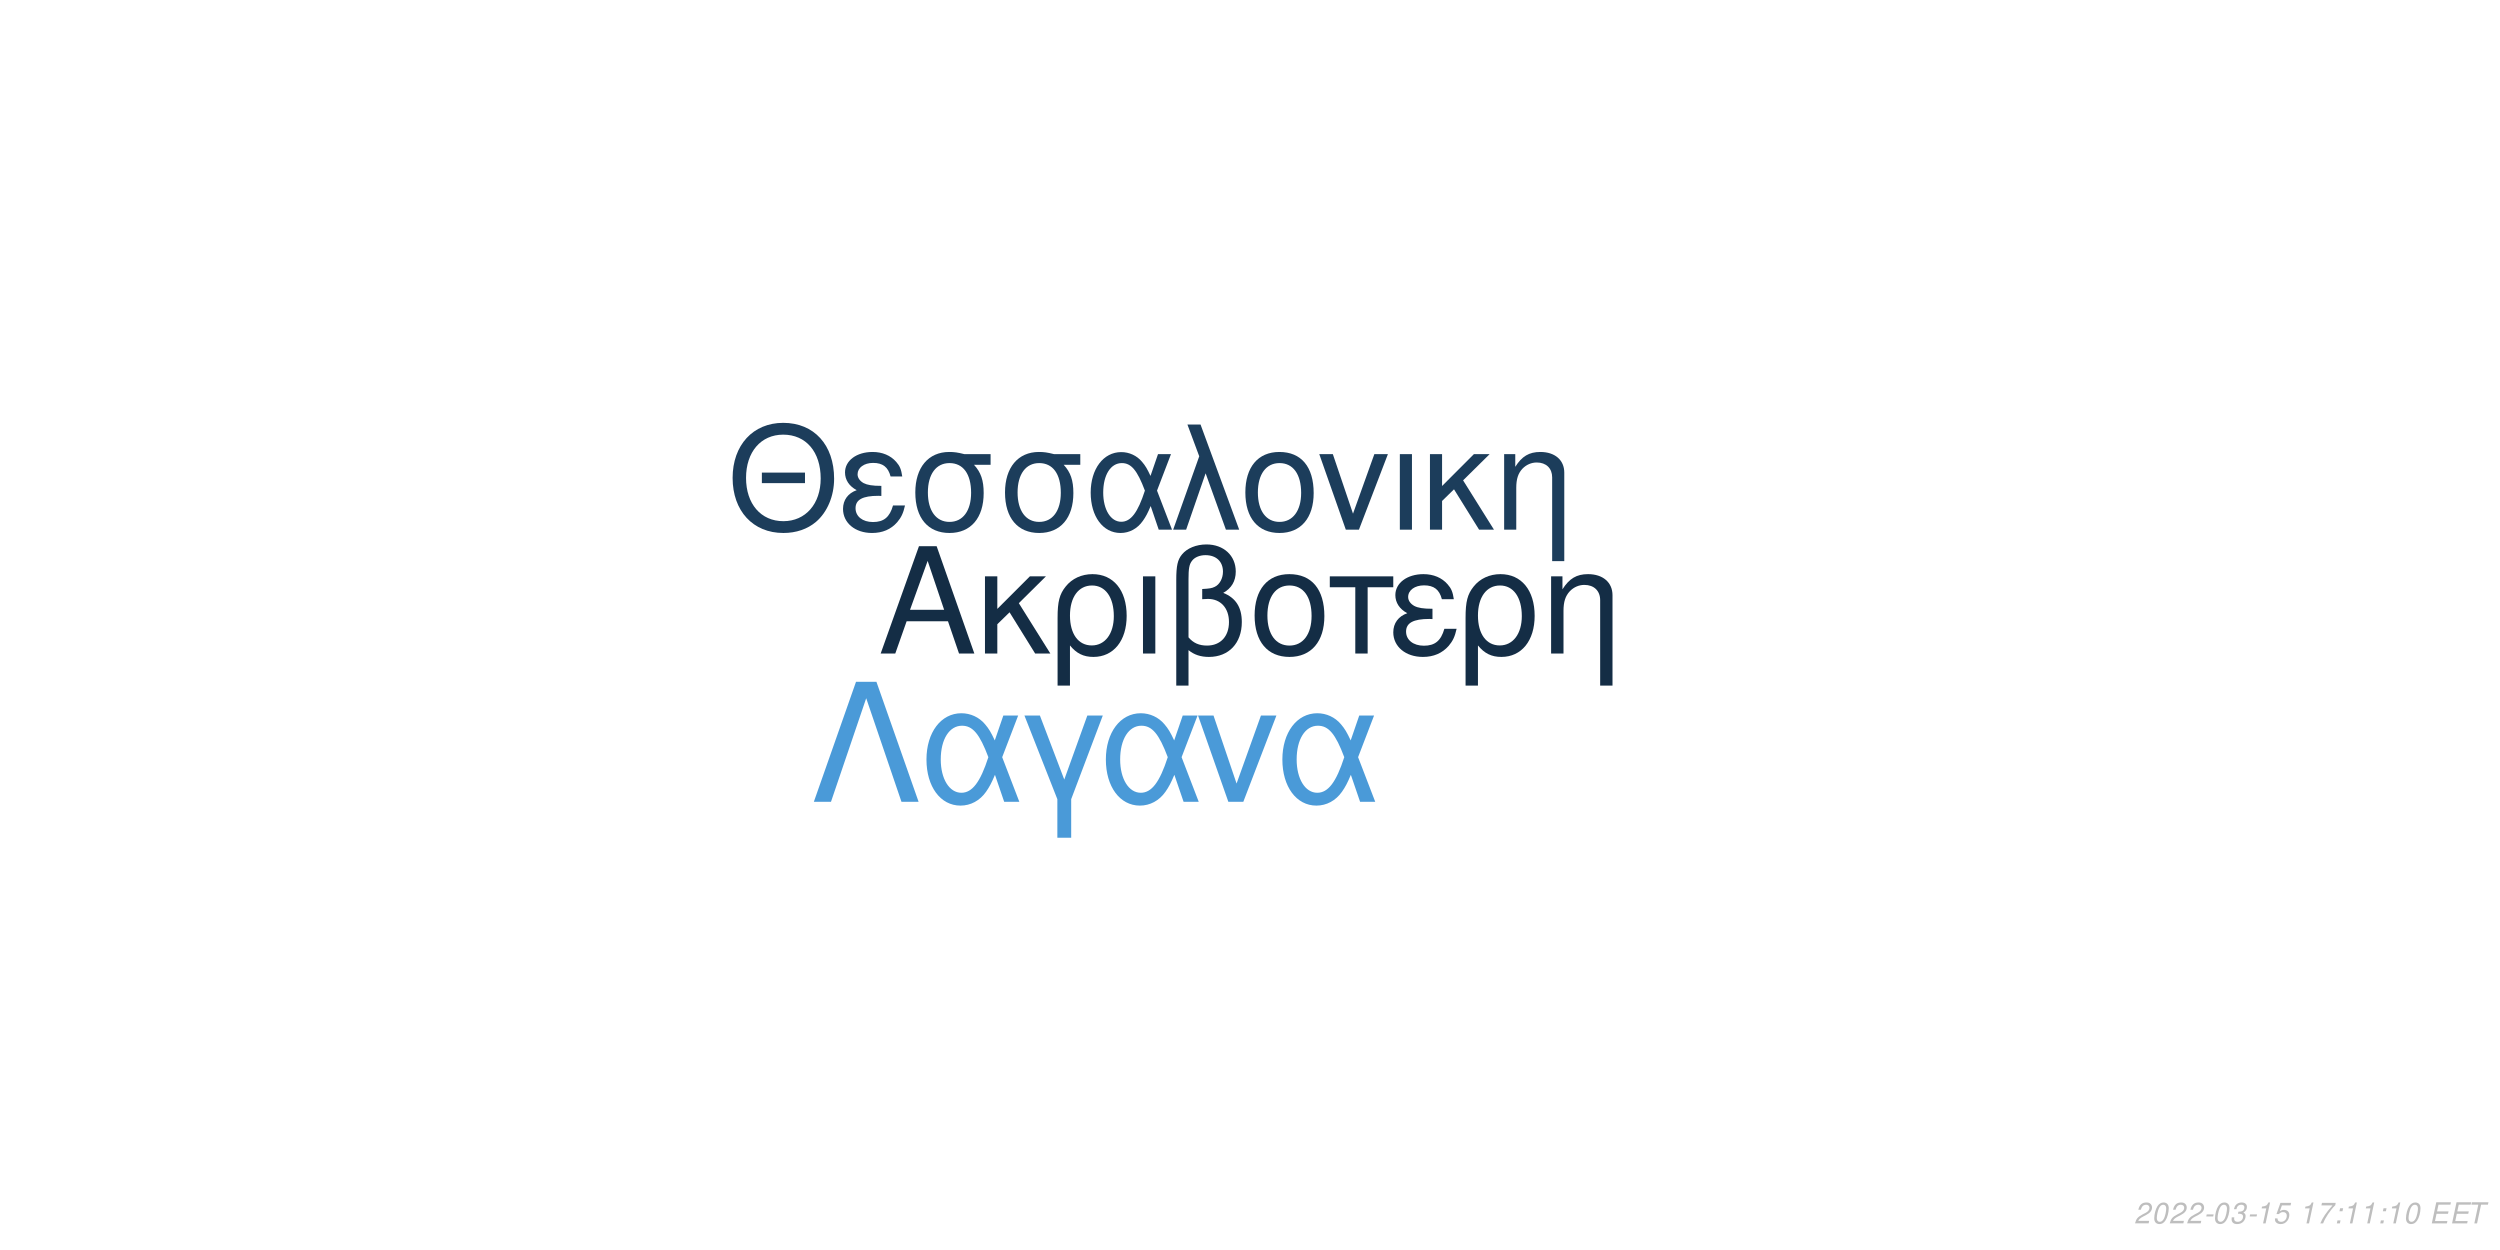
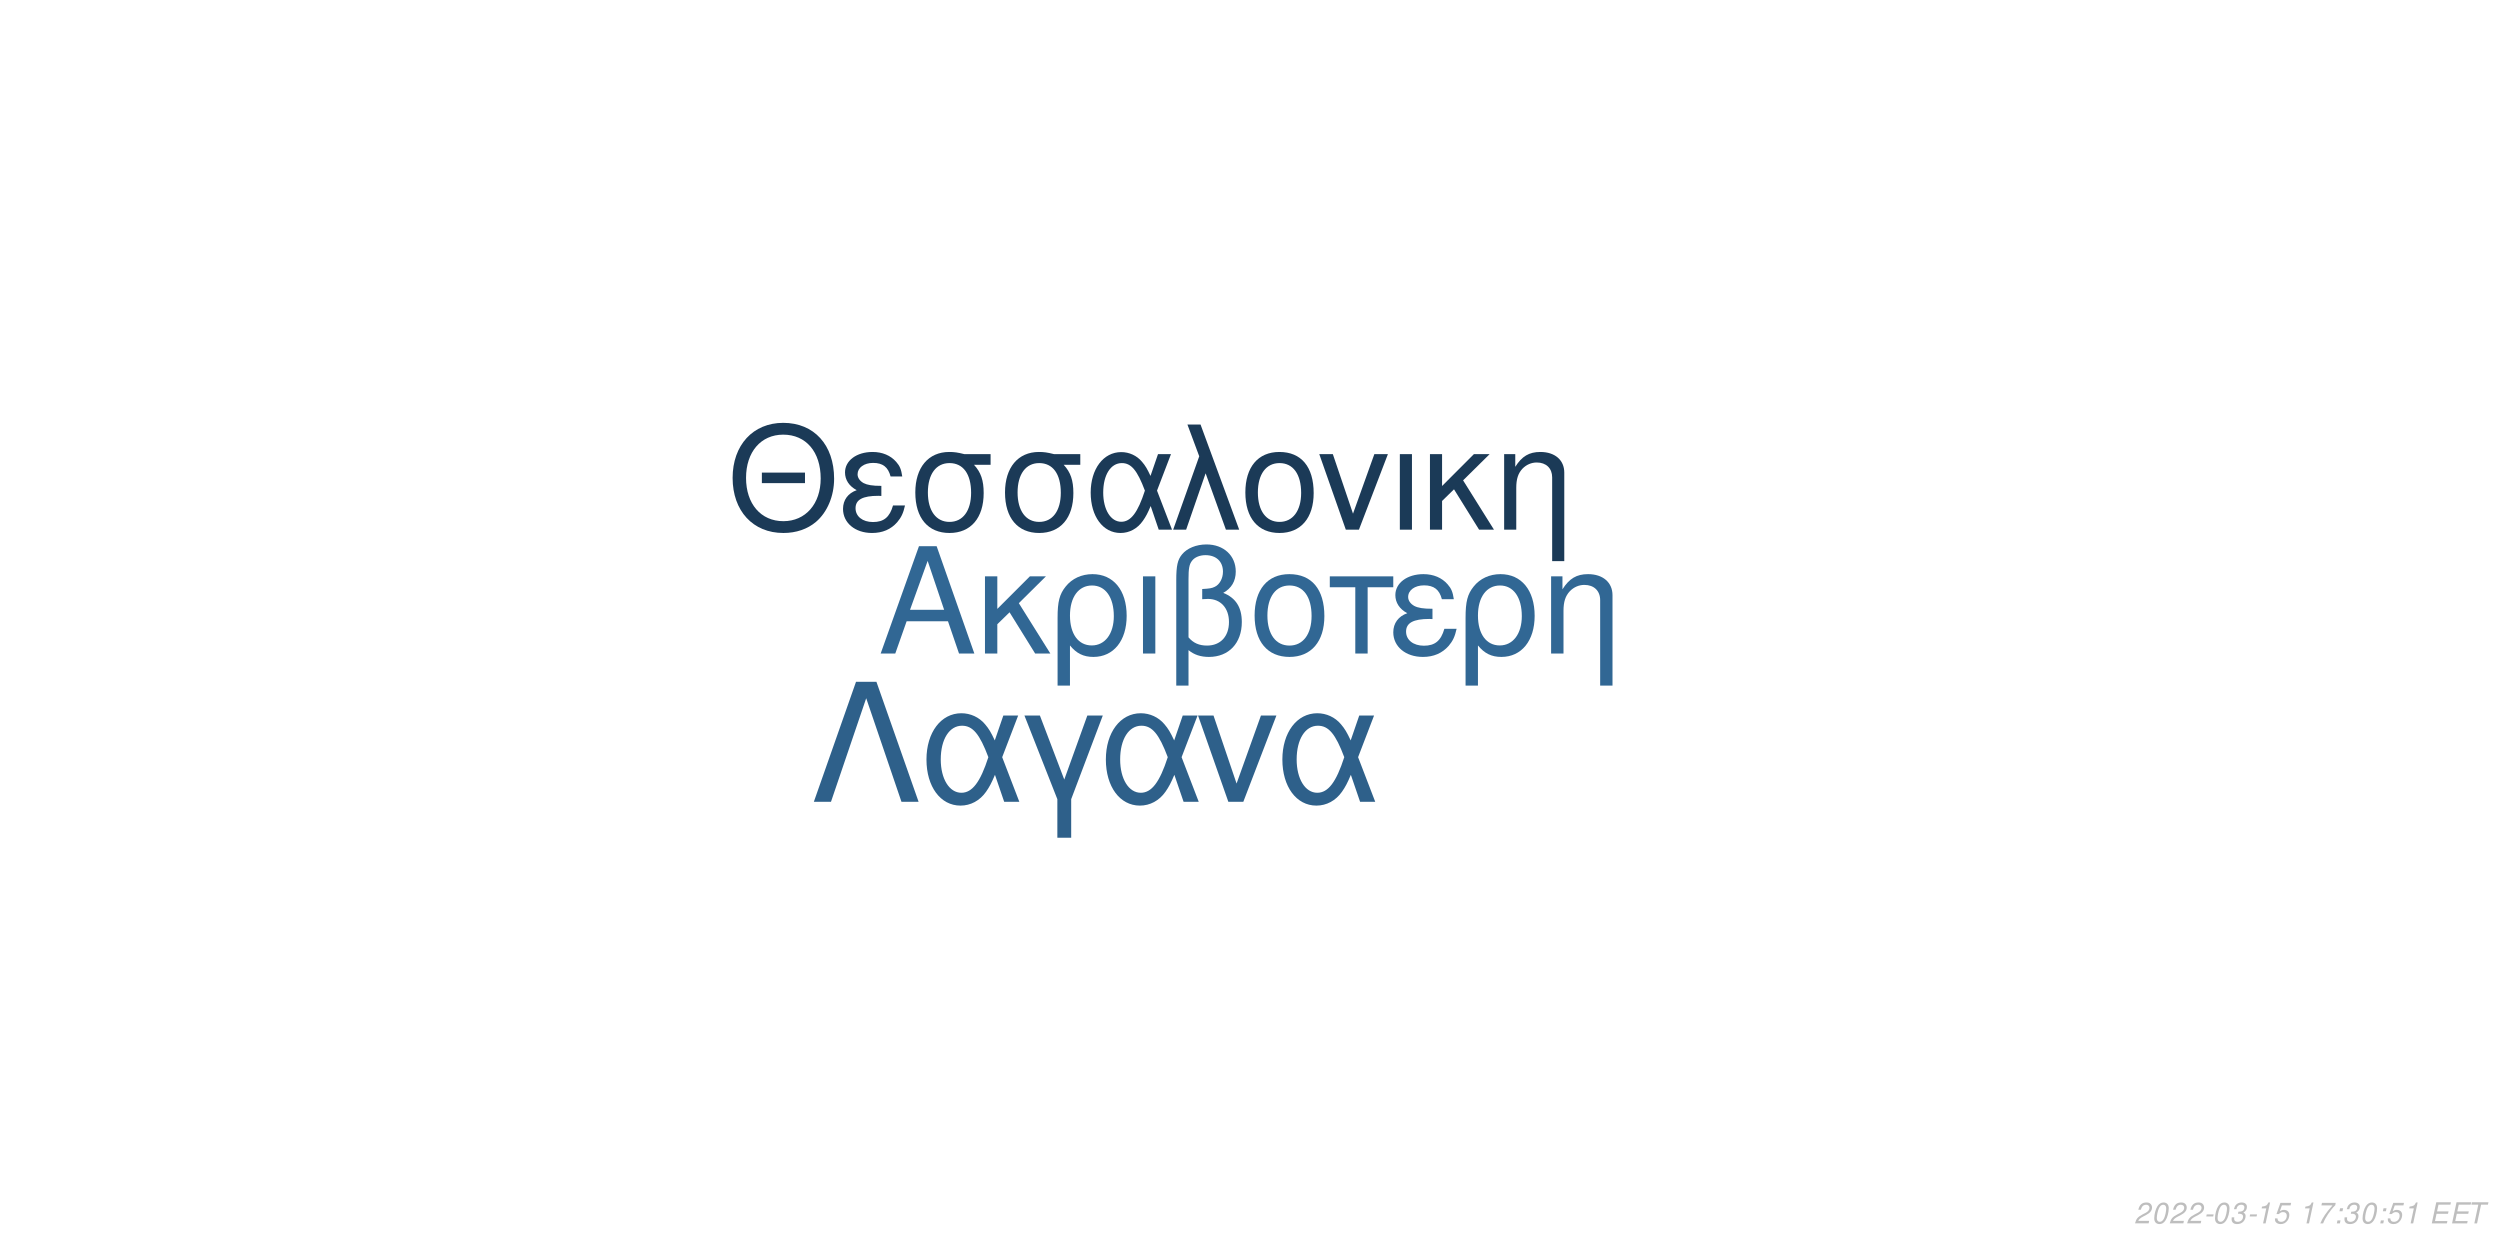
<svg xmlns="http://www.w3.org/2000/svg" xmlns:xlink="http://www.w3.org/1999/xlink" width="864pt" height="432pt" viewBox="0 0 864 432" version="1.1">
  <defs>
    <g>
      <symbol overflow="visible" id="glyph0-0">
        <path style="stroke:none;" d="" />
      </symbol>
      <symbol overflow="visible" id="glyph0-1">
        <path style="stroke:none;" d="M 24.125 -11.141 L 27.938 0 L 33.234 0 L 20.203 -37.094 L 14.094 -37.094 L 0.859 0 L 5.906 0 L 9.828 -11.141 Z M 22.797 -15.109 L 11 -15.109 L 17.094 -32.016 Z M 22.797 -15.109 " />
      </symbol>
      <symbol overflow="visible" id="glyph0-2">
        <path style="stroke:none;" d="M 7.172 -15.422 L 7.172 -26.672 L 2.906 -26.672 L 2.906 0 L 7.172 0 L 7.172 -10.125 L 11.406 -14.25 L 20.25 0 L 25.5 0 L 14.609 -17.406 L 23.969 -26.672 L 18.422 -26.672 Z M 7.172 -15.422 " />
      </symbol>
      <symbol overflow="visible" id="glyph0-3">
        <path style="stroke:none;" d="M 3 11.094 L 7.281 11.094 L 7.281 -2.797 C 9.516 -0.047 11.953 1.172 15.375 1.172 C 22.344 1.172 26.875 -4.422 26.875 -13.031 C 26.875 -21.891 22.297 -27.438 15.062 -27.438 C 11.297 -27.438 7.984 -25.906 5.797 -23.156 C 3.672 -20.516 3 -17.969 3 -12.359 Z M 14.906 -23.516 C 19.547 -23.516 22.438 -19.438 22.438 -12.922 C 22.438 -6.812 19.391 -2.797 14.812 -2.797 C 10.172 -2.797 7.281 -6.766 7.281 -13.125 C 7.281 -19.484 10.234 -23.516 14.906 -23.516 Z M 14.906 -23.516 " />
      </symbol>
      <symbol overflow="visible" id="glyph0-4">
        <path style="stroke:none;" d="M 3.516 0 L 7.781 0 L 7.781 -26.672 L 3.516 -26.672 Z M 3.516 0 " />
      </symbol>
      <symbol overflow="visible" id="glyph0-5">
        <path style="stroke:none;" d="M 4.016 11.094 L 8.25 11.094 L 8.25 -1.172 C 10.172 0.406 12.422 1.172 15.312 1.172 C 22.188 1.172 26.672 -3.609 26.672 -10.891 C 26.672 -15.984 24.578 -19.234 20.25 -20.969 C 23.109 -22.547 24.578 -25.031 24.578 -28.344 C 24.578 -33.844 20.406 -37.703 14.453 -37.703 C 10.938 -37.703 7.734 -36.391 6 -34.25 C 4.484 -32.422 4.016 -30.328 4.016 -25.391 Z M 8.25 -25.656 C 8.25 -29.359 8.5 -30.844 9.469 -32.062 C 10.375 -33.281 12.156 -34 14.094 -34 C 17.812 -34 20.156 -31.812 20.156 -28.297 C 20.156 -25.953 18.984 -23.812 17.297 -23.047 C 16.281 -22.547 15.469 -22.438 12.984 -22.297 L 12.984 -18.781 C 13.734 -18.828 14.344 -18.875 14.969 -18.875 C 19.344 -18.875 22.234 -15.719 22.234 -10.891 C 22.234 -5.906 19.281 -2.75 14.656 -2.75 C 11.953 -2.75 9.922 -3.609 8.25 -5.594 Z M 8.25 -25.656 " />
      </symbol>
      <symbol overflow="visible" id="glyph0-6">
        <path style="stroke:none;" d="M 14.094 -27.438 C 6.562 -27.438 2.094 -22.094 2.094 -13.125 C 2.094 -4.125 6.562 1.172 14.141 1.172 C 21.672 1.172 26.203 -4.172 26.203 -12.922 C 26.203 -22.188 21.828 -27.438 14.094 -27.438 Z M 14.141 -23.516 C 18.938 -23.516 21.781 -19.594 21.781 -12.984 C 21.781 -6.672 18.828 -2.75 14.141 -2.75 C 9.422 -2.75 6.516 -6.672 6.516 -13.125 C 6.516 -19.594 9.422 -23.516 14.141 -23.516 Z M 14.141 -23.516 " />
      </symbol>
      <symbol overflow="visible" id="glyph0-7">
        <path style="stroke:none;" d="M 7.891 0 L 12.156 0 L 12.156 -22.906 L 21.016 -22.906 L 21.016 -26.672 L -0.922 -26.672 L -0.922 -22.906 L 7.891 -22.906 Z M 7.891 0 " />
      </symbol>
      <symbol overflow="visible" id="glyph0-8">
        <path style="stroke:none;" d="M 14.562 -15.469 C 11.344 -15.469 9.562 -15.781 8.297 -16.438 C 6.922 -17.203 6.156 -18.328 6.156 -19.547 C 6.156 -21.891 8.453 -23.562 11.656 -23.562 C 15.062 -23.562 16.953 -22.094 17.812 -18.781 L 21.938 -18.781 C 21.578 -21.266 21.062 -22.5 19.797 -23.922 C 17.812 -26.203 14.906 -27.438 11.453 -27.438 C 5.797 -27.438 1.734 -24.375 1.734 -20.203 C 1.734 -17.609 3.156 -15.375 5.859 -13.938 C 2.797 -12.875 1.016 -10.484 1.016 -7.328 C 1.016 -2.391 5.297 1.172 11.25 1.172 C 14.969 1.172 17.906 -0.109 20.156 -2.641 C 21.578 -4.328 22.297 -5.797 22.906 -8.547 L 18.672 -8.547 C 17.5 -4.422 15.422 -2.703 11.609 -2.703 C 7.938 -2.703 5.438 -4.688 5.438 -7.578 C 5.438 -10.578 7.938 -11.953 13.484 -11.953 C 13.641 -11.953 14.094 -11.953 14.562 -11.906 Z M 14.562 -15.469 " />
      </symbol>
      <symbol overflow="visible" id="glyph0-9">
        <path style="stroke:none;" d="M 3.562 -26.672 L 3.562 0 L 7.844 0 L 7.844 -14.703 C 7.844 -17.906 8.5 -19.891 10.031 -21.531 C 11.406 -22.953 13.188 -23.719 15.062 -23.719 C 18.375 -23.719 20.516 -21.672 20.516 -18.469 L 20.516 11.094 L 24.781 11.094 L 24.781 -20.156 C 24.781 -24.578 21.469 -27.438 16.328 -27.438 C 12.359 -27.438 9.828 -25.906 7.484 -22.188 L 7.484 -26.672 Z M 3.562 -26.672 " />
      </symbol>
      <symbol overflow="visible" id="glyph1-0">
        <path style="stroke:none;" d="" />
      </symbol>
      <symbol overflow="visible" id="glyph1-1">
        <path style="stroke:none;" d="M 26.859 -19.734 L 11.953 -19.734 L 11.953 -16.094 L 26.859 -16.094 Z M 19.328 -36.922 C 8.922 -36.922 1.844 -29.25 1.844 -17.891 C 1.844 -6.484 8.875 1.141 19.391 1.141 C 23.812 1.141 27.703 -0.203 30.641 -2.688 C 34.578 -6.031 36.922 -11.656 36.922 -17.594 C 36.922 -29.297 30 -36.922 19.328 -36.922 Z M 19.328 -32.844 C 27.203 -32.844 32.281 -26.906 32.281 -17.688 C 32.281 -8.922 27.062 -2.938 19.391 -2.938 C 11.609 -2.938 6.484 -8.922 6.484 -17.891 C 6.484 -26.859 11.609 -32.844 19.328 -32.844 Z M 19.328 -32.844 " />
      </symbol>
      <symbol overflow="visible" id="glyph1-2">
        <path style="stroke:none;" d="M 14.25 -15.141 C 11.109 -15.141 9.375 -15.453 8.125 -16.094 C 6.781 -16.844 6.031 -17.938 6.031 -19.141 C 6.031 -21.422 8.266 -23.078 11.406 -23.078 C 14.75 -23.078 16.594 -21.625 17.438 -18.391 L 21.469 -18.391 C 21.125 -20.828 20.625 -22.031 19.391 -23.422 C 17.438 -25.656 14.594 -26.859 11.219 -26.859 C 5.688 -26.859 1.688 -23.875 1.688 -19.781 C 1.688 -17.234 3.094 -15.047 5.734 -13.656 C 2.734 -12.609 1 -10.266 1 -7.172 C 1 -2.344 5.188 1.141 11.016 1.141 C 14.656 1.141 17.547 -0.094 19.734 -2.594 C 21.125 -4.234 21.828 -5.688 22.422 -8.375 L 18.281 -8.375 C 17.141 -4.328 15.094 -2.641 11.359 -2.641 C 7.766 -2.641 5.328 -4.578 5.328 -7.422 C 5.328 -10.359 7.766 -11.703 13.203 -11.703 C 13.359 -11.703 13.797 -11.703 14.25 -11.656 Z M 14.25 -15.141 " />
      </symbol>
      <symbol overflow="visible" id="glyph1-3">
        <path style="stroke:none;" d="M 29 -26.109 L 19.938 -26.109 C 17.594 -26.703 16.438 -26.859 14.703 -26.859 C 7.469 -26.859 2.984 -21.469 2.984 -12.859 C 2.984 -4.031 7.375 1.141 14.797 1.141 C 22.172 1.141 26.609 -4.078 26.609 -12.656 C 26.609 -17.047 25.656 -19.828 23.266 -22.422 L 29 -22.422 Z M 14.797 -23.016 C 19.531 -23.016 22.266 -19.234 22.266 -12.75 C 22.266 -6.531 19.438 -2.688 14.797 -2.688 C 10.172 -2.688 7.328 -6.531 7.328 -12.859 C 7.328 -19.188 10.172 -23.016 14.797 -23.016 Z M 14.797 -23.016 " />
      </symbol>
      <symbol overflow="visible" id="glyph1-4">
        <path style="stroke:none;" d="M 29.344 -26.109 L 24.859 -26.109 L 22.266 -18.578 C 21.125 -21.031 20.484 -22.125 19.328 -23.469 C 17.547 -25.609 14.906 -26.812 12.156 -26.812 C 5.984 -26.812 1.594 -20.984 1.594 -12.812 C 1.594 -4.578 5.828 1.141 11.906 1.141 C 14.953 1.141 17.734 -0.344 19.625 -3.047 C 20.672 -4.531 21.281 -5.688 22.328 -8.172 L 25.109 0 L 29.703 0 L 24.516 -13.5 Z M 20.328 -13.5 C 17.891 -5.922 15.453 -2.734 12.156 -2.734 C 8.516 -2.734 5.922 -6.922 5.922 -12.812 C 5.922 -18.938 8.516 -23.016 12.359 -23.016 C 15.594 -23.016 17.688 -20.531 20.328 -13.5 Z M 20.328 -13.5 " />
      </symbol>
      <symbol overflow="visible" id="glyph1-5">
        <path style="stroke:none;" d="M 1.094 0 L 5.578 0 L 12.312 -19.484 L 19.328 0 L 23.922 0 L 10.562 -36.328 L 6.031 -36.328 L 10.109 -25.359 Z M 1.094 0 " />
      </symbol>
      <symbol overflow="visible" id="glyph1-6">
        <path style="stroke:none;" d="M 13.797 -26.859 C 6.422 -26.859 2.047 -21.625 2.047 -12.859 C 2.047 -4.031 6.422 1.141 13.859 1.141 C 21.234 1.141 25.656 -4.078 25.656 -12.656 C 25.656 -21.719 21.375 -26.859 13.797 -26.859 Z M 13.859 -23.016 C 18.531 -23.016 21.328 -19.188 21.328 -12.703 C 21.328 -6.531 18.438 -2.688 13.859 -2.688 C 9.219 -2.688 6.375 -6.531 6.375 -12.859 C 6.375 -19.188 9.219 -23.016 13.859 -23.016 Z M 13.859 -23.016 " />
      </symbol>
      <symbol overflow="visible" id="glyph1-7">
        <path style="stroke:none;" d="M 14.297 0 L 24.312 -26.109 L 19.625 -26.109 L 12.25 -5.531 L 5.281 -26.109 L 0.594 -26.109 L 9.766 0 Z M 14.297 0 " />
      </symbol>
      <symbol overflow="visible" id="glyph1-8">
        <path style="stroke:none;" d="M 3.438 0 L 7.625 0 L 7.625 -26.109 L 3.438 -26.109 Z M 3.438 0 " />
      </symbol>
      <symbol overflow="visible" id="glyph1-9">
        <path style="stroke:none;" d="M 7.031 -15.094 L 7.031 -26.109 L 2.844 -26.109 L 2.844 0 L 7.031 0 L 7.031 -9.922 L 11.156 -13.953 L 19.828 0 L 24.969 0 L 14.297 -17.047 L 23.469 -26.109 L 18.031 -26.109 Z M 7.031 -15.094 " />
      </symbol>
      <symbol overflow="visible" id="glyph1-10">
        <path style="stroke:none;" d="M 3.484 -26.109 L 3.484 0 L 7.672 0 L 7.672 -14.406 C 7.672 -17.547 8.328 -19.484 9.812 -21.078 C 11.156 -22.469 12.906 -23.219 14.75 -23.219 C 17.984 -23.219 20.078 -21.234 20.078 -18.094 L 20.078 10.859 L 24.266 10.859 L 24.266 -19.734 C 24.266 -24.062 21.031 -26.859 16 -26.859 C 12.109 -26.859 9.609 -25.359 7.328 -21.719 L 7.328 -26.109 Z M 3.484 -26.109 " />
      </symbol>
      <symbol overflow="visible" id="glyph2-0">
        <path style="stroke:none;" d="" />
      </symbol>
      <symbol overflow="visible" id="glyph2-1">
        <path style="stroke:none;" d="M 22.531 -41.484 L 15.484 -41.484 L 0.906 0 L 6.828 0 L 19 -35.797 L 31.188 0 L 37.109 0 Z M 22.531 -41.484 " />
      </symbol>
      <symbol overflow="visible" id="glyph2-2">
        <path style="stroke:none;" d="M 33.516 -29.812 L 28.391 -29.812 L 25.438 -21.219 C 24.125 -24.016 23.391 -25.266 22.078 -26.797 C 20.031 -29.25 17.016 -30.609 13.891 -30.609 C 6.828 -30.609 1.828 -23.953 1.828 -14.625 C 1.828 -5.234 6.656 1.312 13.594 1.312 C 17.078 1.312 20.266 -0.391 22.422 -3.469 C 23.609 -5.172 24.297 -6.484 25.5 -9.328 L 28.688 0 L 33.922 0 L 28 -15.422 Z M 23.219 -15.422 C 20.422 -6.766 17.641 -3.125 13.891 -3.125 C 9.734 -3.125 6.766 -7.906 6.766 -14.625 C 6.766 -21.625 9.734 -26.297 14.109 -26.297 C 17.812 -26.297 20.203 -23.453 23.219 -15.422 Z M 23.219 -15.422 " />
      </symbol>
      <symbol overflow="visible" id="glyph2-3">
        <path style="stroke:none;" d="M 12.062 12.406 L 16.844 12.406 L 16.844 -0.906 L 27.766 -29.812 L 22.422 -29.812 L 14.453 -7.688 L 6.031 -29.812 L 0.688 -29.812 L 12.062 -0.906 Z M 12.062 12.406 " />
      </symbol>
      <symbol overflow="visible" id="glyph2-4">
        <path style="stroke:none;" d="M 16.328 0 L 27.766 -29.812 L 22.422 -29.812 L 14 -6.312 L 6.031 -29.812 L 0.688 -29.812 L 11.156 0 Z M 16.328 0 " />
      </symbol>
      <symbol overflow="visible" id="glyph3-0">
        <path style="stroke:none;" d="" />
      </symbol>
      <symbol overflow="visible" id="glyph3-1">
        <path style="stroke:none;" d="M 5.234 -0.875 L 1.469 -0.875 C 1.641 -1.375 2.203 -1.891 3.109 -2.344 L 4.234 -2.938 C 5.562 -3.625 6.219 -4.469 6.219 -5.484 C 6.219 -5.938 6.062 -6.359 5.797 -6.656 C 5.469 -7.047 4.984 -7.234 4.312 -7.234 C 2.766 -7.234 1.891 -6.453 1.484 -4.734 L 2.375 -4.734 C 2.484 -5.188 2.609 -5.484 2.797 -5.75 C 3.094 -6.203 3.609 -6.453 4.188 -6.453 C 4.891 -6.453 5.344 -6.031 5.344 -5.375 C 5.344 -4.703 4.859 -4.094 4.016 -3.656 L 2.984 -3.125 C 1.234 -2.188 0.797 -1.656 0.344 -0.016 L 5.047 -0.016 Z M 5.234 -0.875 " />
      </symbol>
      <symbol overflow="visible" id="glyph3-2">
        <path style="stroke:none;" d="M 4.203 -7.234 C 3.375 -7.234 2.688 -6.812 2.125 -5.984 C 1.484 -5.047 0.984 -3.188 0.984 -1.734 C 0.984 -1.109 1.172 -0.562 1.484 -0.266 C 1.797 0.047 2.281 0.234 2.766 0.234 C 3.625 0.234 4.281 -0.156 4.859 -1.016 C 5.516 -1.953 6 -3.797 6 -5.266 C 6 -6.5 5.328 -7.234 4.203 -7.234 Z M 4.094 -6.453 C 4.734 -6.453 5.125 -5.984 5.125 -5.156 C 5.125 -4.203 4.781 -2.625 4.406 -1.812 C 3.984 -0.938 3.516 -0.547 2.875 -0.547 C 2.25 -0.547 1.875 -1.031 1.875 -1.828 C 1.875 -2.797 2.203 -4.344 2.594 -5.203 C 2.984 -6.047 3.453 -6.453 4.094 -6.453 Z M 4.094 -6.453 " />
      </symbol>
      <symbol overflow="visible" id="glyph3-3">
        <path style="stroke:none;" d="M 3.516 -3.125 L 1.125 -3.125 L 0.969 -2.406 L 3.359 -2.406 Z M 3.516 -3.125 " />
      </symbol>
      <symbol overflow="visible" id="glyph3-4">
        <path style="stroke:none;" d="M 2.922 -3.312 C 3.125 -3.344 3.234 -3.344 3.375 -3.344 C 4.203 -3.344 4.688 -3 4.688 -2.406 C 4.688 -1.312 3.906 -0.547 2.781 -0.547 C 2.047 -0.547 1.594 -0.938 1.594 -1.562 C 1.594 -1.719 1.609 -1.844 1.656 -2.094 L 0.766 -2.094 C 0.734 -1.797 0.719 -1.641 0.719 -1.469 C 0.719 -0.375 1.406 0.234 2.641 0.234 C 3.547 0.234 4.297 -0.078 4.812 -0.656 C 5.266 -1.156 5.562 -1.875 5.562 -2.547 C 5.562 -3.125 5.344 -3.453 4.797 -3.734 C 5.641 -4.234 6.016 -4.844 6.016 -5.734 C 6.016 -6.656 5.312 -7.234 4.203 -7.234 C 3.375 -7.234 2.672 -6.938 2.188 -6.375 C 1.891 -6.031 1.703 -5.641 1.516 -4.906 L 2.391 -4.906 C 2.5 -5.359 2.594 -5.594 2.734 -5.812 C 3.047 -6.234 3.516 -6.453 4.078 -6.453 C 4.734 -6.453 5.141 -6.125 5.141 -5.578 C 5.141 -5.188 5.016 -4.797 4.797 -4.547 C 4.516 -4.234 4 -4.062 3.266 -4.062 L 3.078 -4.062 Z M 2.922 -3.312 " />
      </symbol>
      <symbol overflow="visible" id="glyph3-5">
        <path style="stroke:none;" d="M 3.703 -5.188 L 2.594 0 L 3.469 0 L 5.016 -7.234 L 4.438 -7.234 C 3.906 -6.156 3.688 -6.016 2.234 -5.812 L 2.109 -5.188 Z M 3.703 -5.188 " />
      </symbol>
      <symbol overflow="visible" id="glyph3-6">
        <path style="stroke:none;" d="M 6.297 -7.094 L 2.594 -7.094 L 1.234 -3.234 L 2.047 -3.234 C 2.656 -3.766 2.938 -3.906 3.531 -3.906 C 4.328 -3.906 4.797 -3.453 4.797 -2.688 C 4.797 -1.438 3.969 -0.547 2.828 -0.547 C 2.031 -0.547 1.609 -0.938 1.578 -1.734 L 0.703 -1.734 L 0.703 -1.516 C 0.703 -0.938 0.844 -0.547 1.188 -0.266 C 1.562 0.062 2.078 0.234 2.703 0.234 C 3.656 0.234 4.391 -0.156 4.984 -0.922 C 5.422 -1.5 5.672 -2.234 5.672 -2.953 C 5.672 -4 4.938 -4.672 3.812 -4.672 C 3.328 -4.672 2.906 -4.547 2.406 -4.234 L 3.109 -6.219 L 6.109 -6.219 Z M 6.297 -7.094 " />
      </symbol>
      <symbol overflow="visible" id="glyph3-7">
        <path style="stroke:none;" d="" />
      </symbol>
      <symbol overflow="visible" id="glyph3-8">
        <path style="stroke:none;" d="M 6.703 -7.094 L 1.953 -7.094 L 1.766 -6.219 L 5.594 -6.219 C 3.344 -3.688 2.266 -2.109 1.375 0 L 2.344 0 C 3.031 -1.906 4.828 -4.594 6.547 -6.281 Z M 6.703 -7.094 " />
      </symbol>
      <symbol overflow="visible" id="glyph3-9">
        <path style="stroke:none;" d="M 2.359 -1.031 L 1.312 -1.031 L 1.094 0 L 2.141 0 Z M 3.266 -5.234 L 2.219 -5.234 L 2 -4.203 L 3.047 -4.203 Z M 3.266 -5.234 " />
      </symbol>
      <symbol overflow="visible" id="glyph3-10">
        <path style="stroke:none;" d="M 2.547 -3.312 L 6.5 -3.312 L 6.688 -4.141 L 2.719 -4.141 L 3.219 -6.469 L 7.344 -6.469 L 7.516 -7.297 L 2.453 -7.297 L 0.906 0 L 6.125 0 L 6.297 -0.812 L 2.016 -0.812 Z M 2.547 -3.312 " />
      </symbol>
      <symbol overflow="visible" id="glyph3-11">
        <path style="stroke:none;" d="M 4.938 -6.469 L 7.312 -6.469 L 7.484 -7.297 L 1.75 -7.297 L 1.578 -6.469 L 3.984 -6.469 L 2.609 0 L 3.547 0 Z M 4.938 -6.469 " />
      </symbol>
    </g>
  </defs>
  <g id="surface1">
    <rect x="0" y="0" width="864" height="432" style="fill:rgb(100%,100%,100%);fill-opacity:1;stroke:none;" />
-     <g style="fill:rgb(7.843%,17.647%,27.059%);fill-opacity:1;">
+     <g style="fill:rgb(19.216%,40.392%,58.039%);fill-opacity:1;">
      <use xlink:href="#glyph0-1" x="303.5" y="225.861" />
      <use xlink:href="#glyph0-2" x="337.5" y="225.861" />
      <use xlink:href="#glyph0-3" x="362.5" y="225.861" />
      <use xlink:href="#glyph0-4" x="391.5" y="225.861" />
      <use xlink:href="#glyph0-5" x="402.5" y="225.861" />
      <use xlink:href="#glyph0-6" x="431.5" y="225.861" />
      <use xlink:href="#glyph0-7" x="460.5" y="225.861" />
      <use xlink:href="#glyph0-8" x="480.5" y="225.861" />
      <use xlink:href="#glyph0-3" x="503.5" y="225.861" />
      <use xlink:href="#glyph0-9" x="532.5" y="225.861" />
    </g>
-     <g style="fill:rgb(10.98%,23.922%,35.686%);fill-opacity:1;">
+     <g style="fill:rgb(10.588%,22.745%,34.118%);fill-opacity:1;">
      <use xlink:href="#glyph1-1" x="251.348" y="183.058" />
      <use xlink:href="#glyph1-2" x="290.348" y="183.058" />
      <use xlink:href="#glyph1-3" x="313.348" y="183.058" />
      <use xlink:href="#glyph1-3" x="344.348" y="183.058" />
      <use xlink:href="#glyph1-4" x="375.348" y="183.058" />
      <use xlink:href="#glyph1-5" x="404.348" y="183.058" />
      <use xlink:href="#glyph1-6" x="428.348" y="183.058" />
      <use xlink:href="#glyph1-7" x="455.348" y="183.058" />
      <use xlink:href="#glyph1-8" x="480.348" y="183.058" />
      <use xlink:href="#glyph1-9" x="491.348" y="183.058" />
      <use xlink:href="#glyph1-10" x="516.348" y="183.058" />
    </g>
-     <g style="fill:rgb(29.02%,60.392%,84.706%);fill-opacity:1;">
+     <g style="fill:rgb(18.039%,37.647%,54.118%);fill-opacity:1;">
      <use xlink:href="#glyph2-1" x="280.359" y="277.105" />
      <use xlink:href="#glyph2-2" x="318.359" y="277.105" />
      <use xlink:href="#glyph2-3" x="353.359" y="277.105" />
      <use xlink:href="#glyph2-2" x="380.359" y="277.105" />
      <use xlink:href="#glyph2-4" x="413.359" y="277.105" />
      <use xlink:href="#glyph2-2" x="441.359" y="277.105" />
    </g>
    <g style="fill:rgb(74.51%,74.51%,74.51%);fill-opacity:1;">
      <use xlink:href="#glyph3-1" x="737.52" y="422.81" />
      <use xlink:href="#glyph3-2" x="743.52" y="422.81" />
      <use xlink:href="#glyph3-1" x="749.52" y="422.81" />
      <use xlink:href="#glyph3-1" x="755.52" y="422.81" />
      <use xlink:href="#glyph3-3" x="761.52" y="422.81" />
      <use xlink:href="#glyph3-2" x="764.52" y="422.81" />
      <use xlink:href="#glyph3-4" x="770.52" y="422.81" />
      <use xlink:href="#glyph3-3" x="776.52" y="422.81" />
      <use xlink:href="#glyph3-5" x="779.52" y="422.81" />
      <use xlink:href="#glyph3-6" x="785.52" y="422.81" />
      <use xlink:href="#glyph3-7" x="791.52" y="422.81" />
      <use xlink:href="#glyph3-5" x="794.52" y="422.81" />
      <use xlink:href="#glyph3-8" x="800.52" y="422.81" />
      <use xlink:href="#glyph3-9" x="806.52" y="422.81" />
-       <use xlink:href="#glyph3-5" x="809.52" y="422.81" />
-       <use xlink:href="#glyph3-5" x="815.52" y="422.81" />
+       <use xlink:href="#glyph3-4" x="809.52" y="422.81" />
+       <use xlink:href="#glyph3-2" x="815.52" y="422.81" />
      <use xlink:href="#glyph3-9" x="821.52" y="422.81" />
-       <use xlink:href="#glyph3-5" x="824.52" y="422.81" />
-       <use xlink:href="#glyph3-2" x="830.52" y="422.81" />
+       <use xlink:href="#glyph3-6" x="824.52" y="422.81" />
+       <use xlink:href="#glyph3-5" x="830.52" y="422.81" />
      <use xlink:href="#glyph3-7" x="836.52" y="422.81" />
      <use xlink:href="#glyph3-10" x="839.52" y="422.81" />
      <use xlink:href="#glyph3-10" x="846.52" y="422.81" />
      <use xlink:href="#glyph3-11" x="852.52" y="422.81" />
    </g>
  </g>
</svg>
